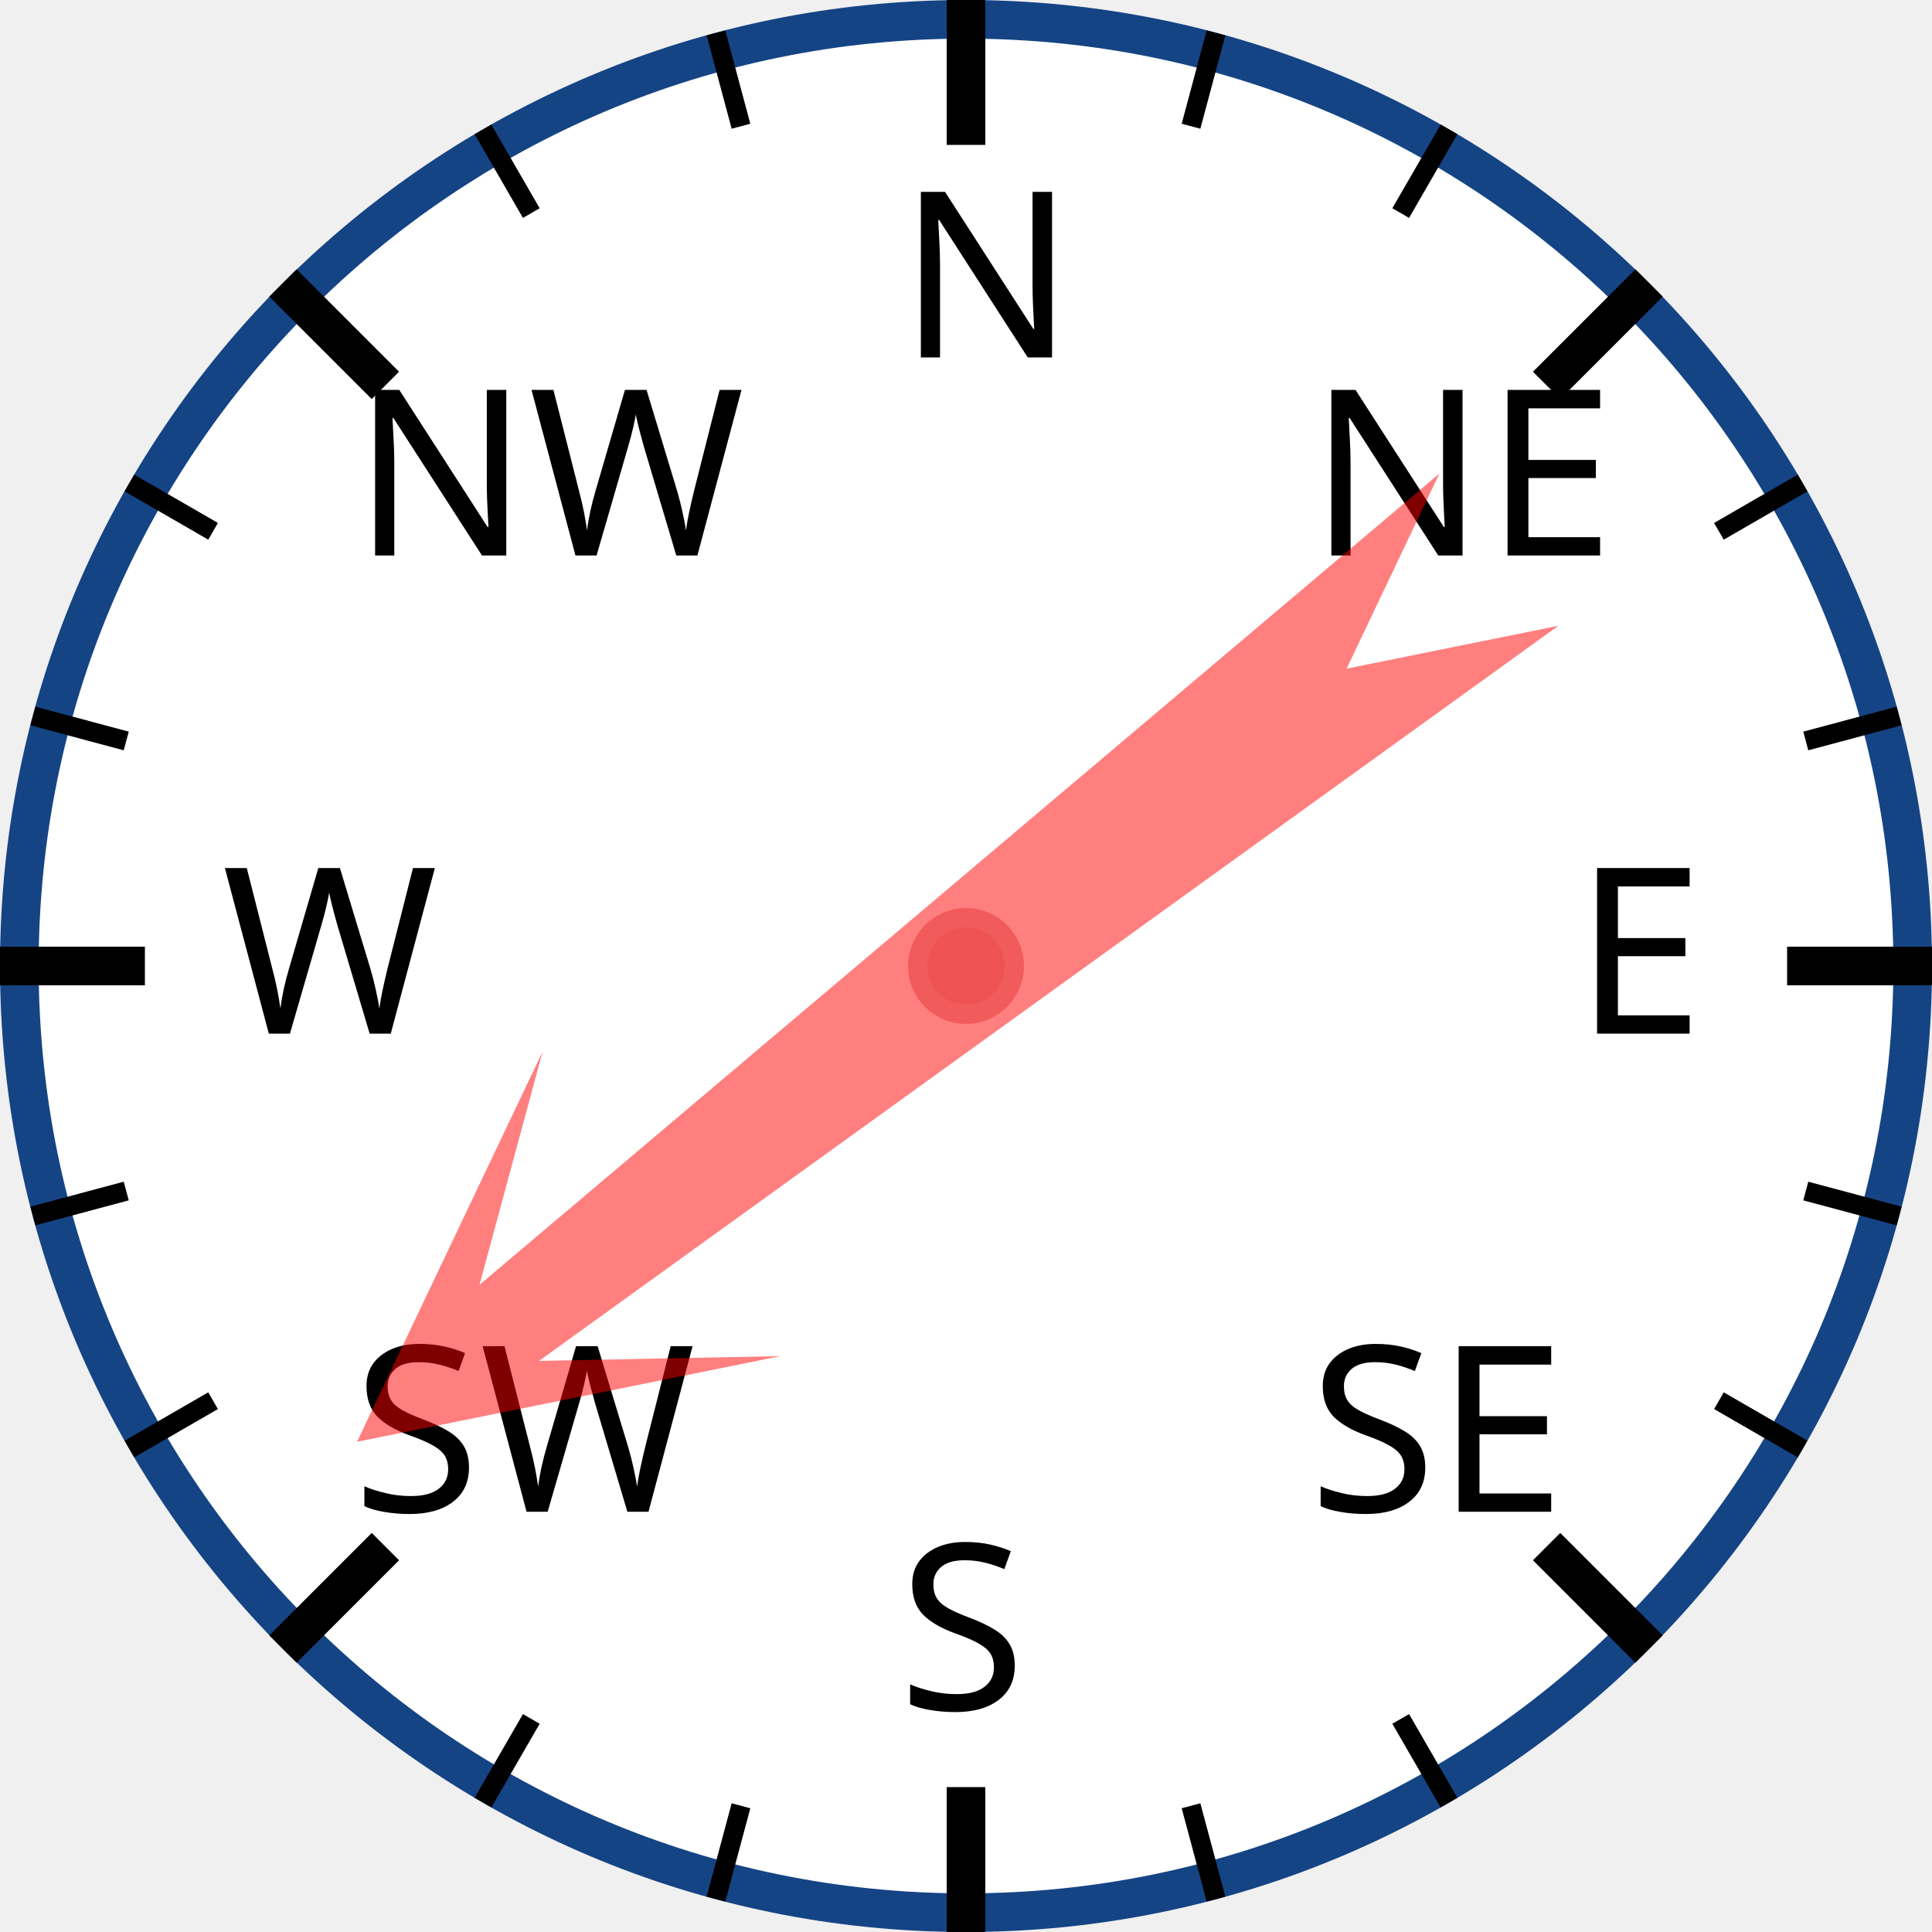
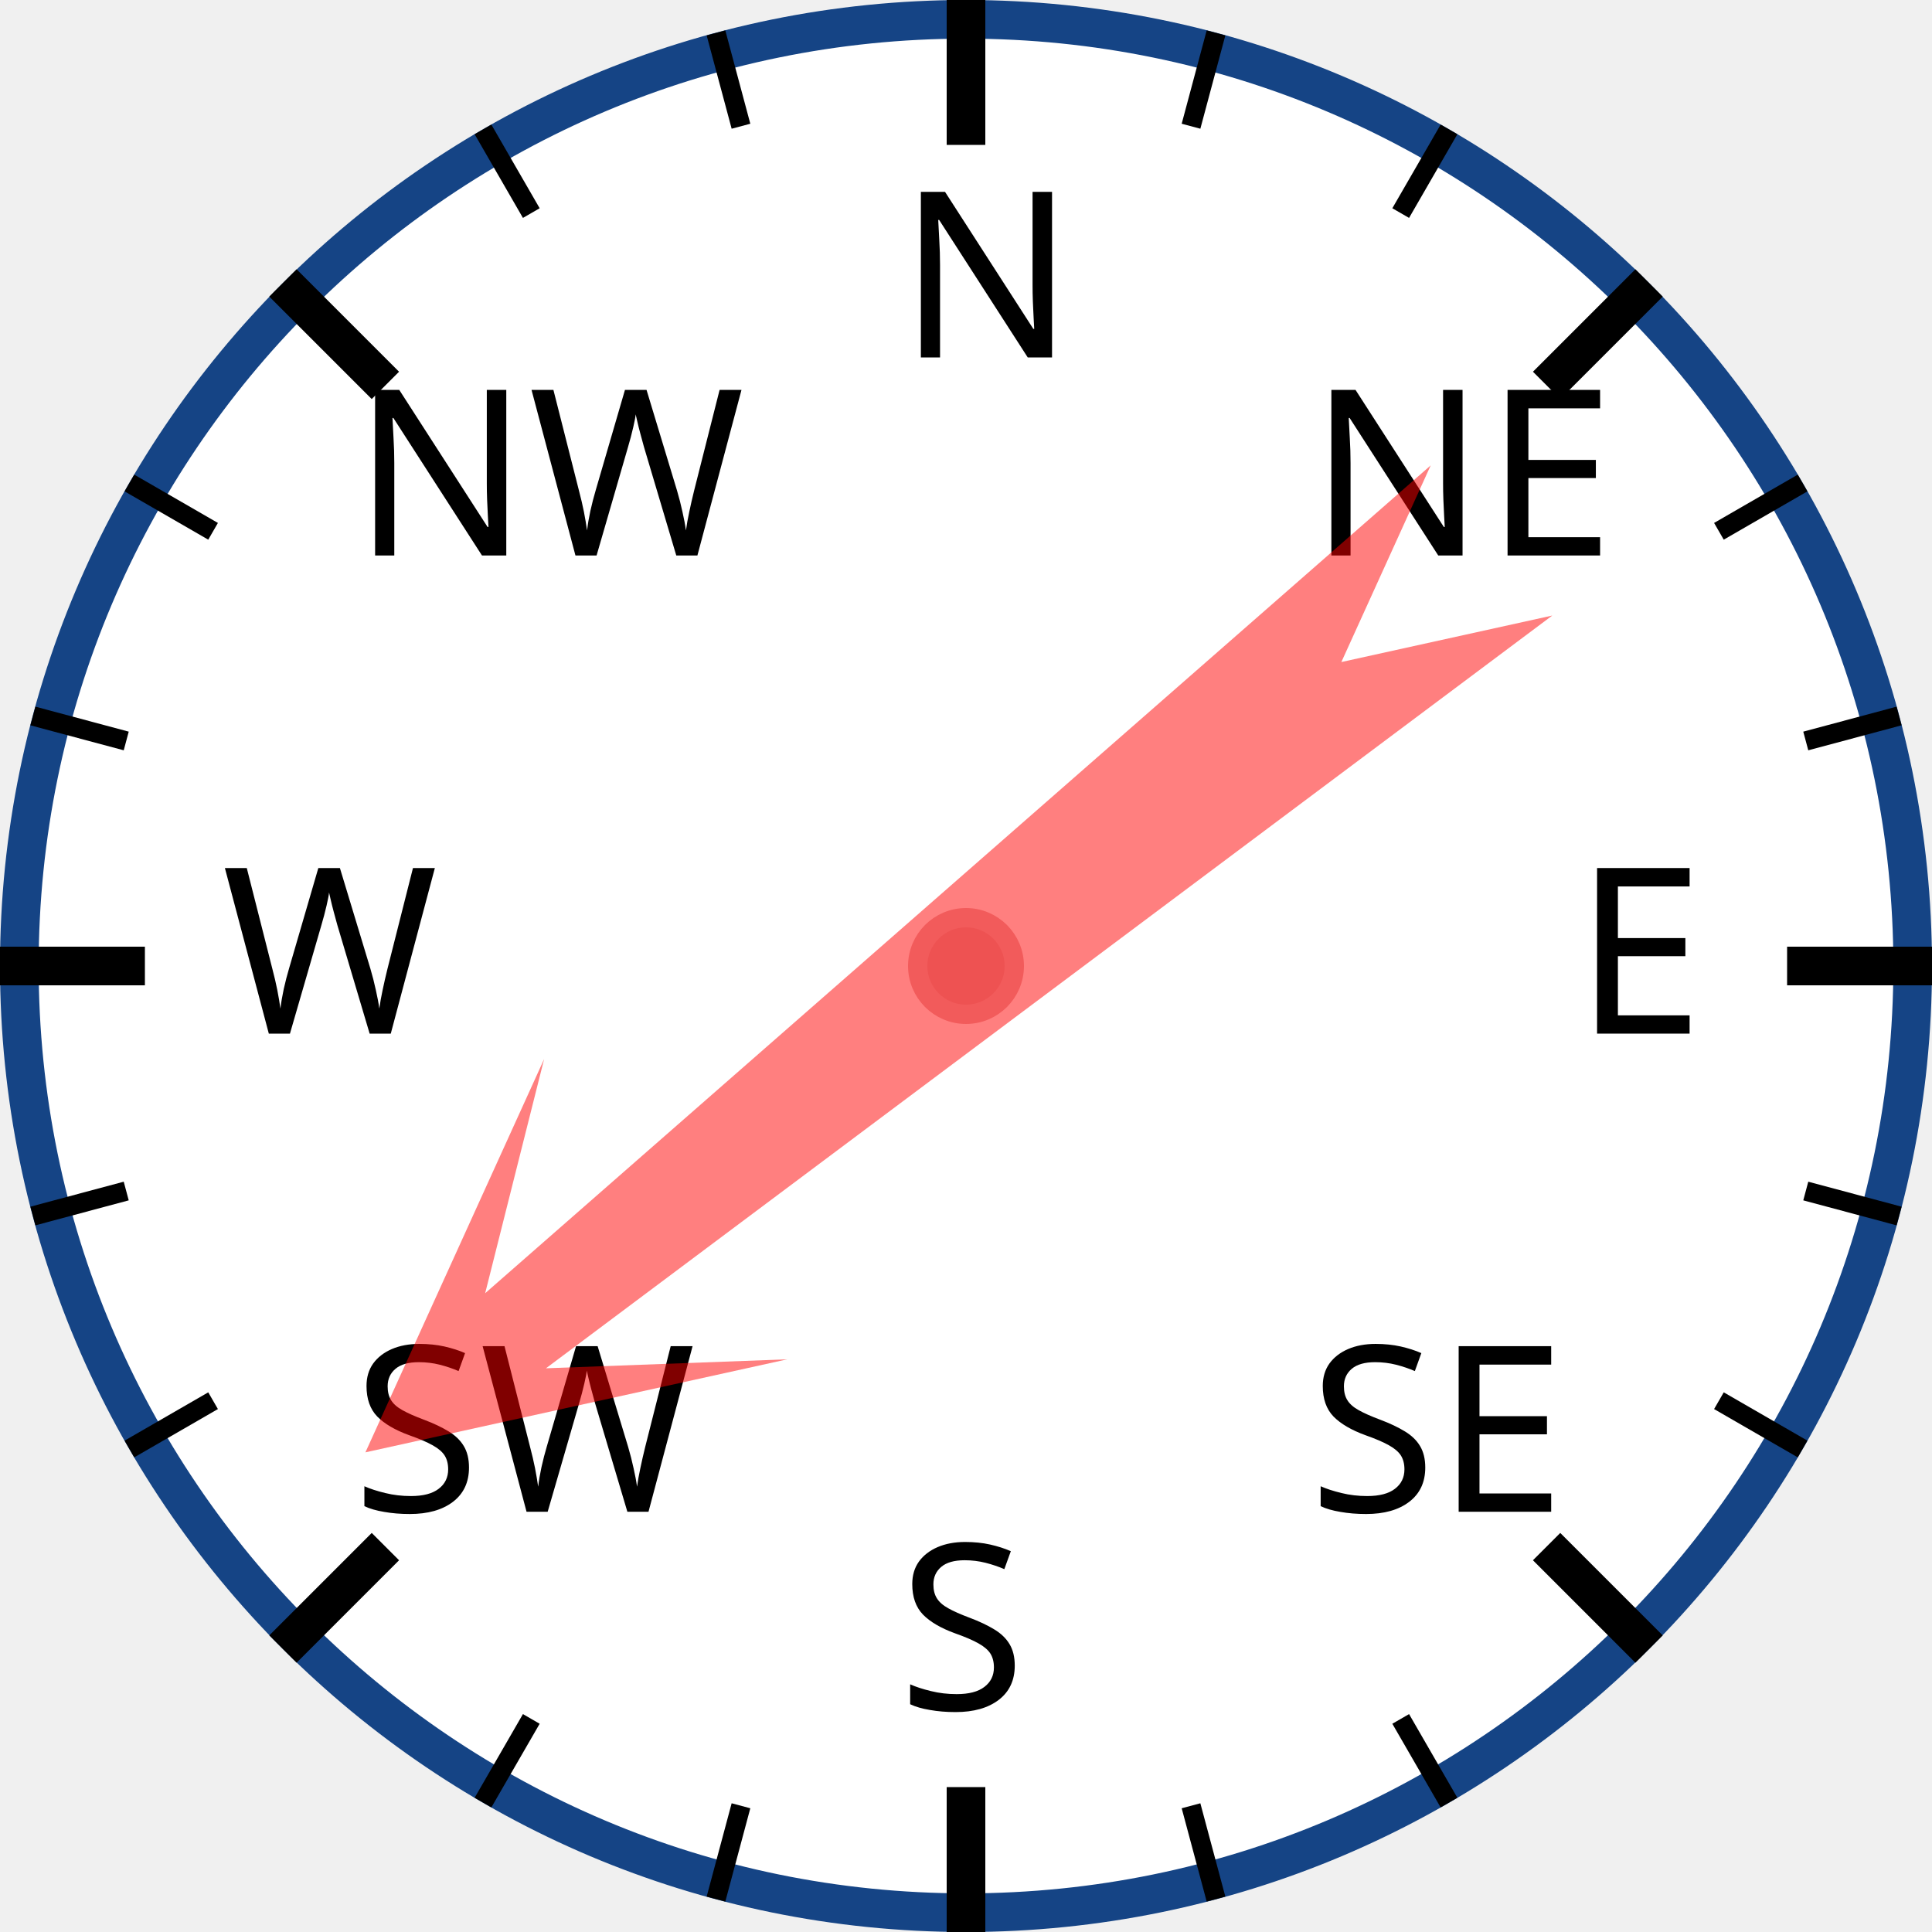
<svg xmlns="http://www.w3.org/2000/svg" width="120px" height="120px" viewBox="0 0 200 200">
  <circle cx="100" cy="100" r="98" style="fill: white; stroke: #154485; stroke-width: 4;" />
  <text x="93.0" y="37.0" style="font-family: sans-serif; font-size: 18pt;">N</text>
  <line x1="100.0" y1="0.0" x2="100.0" y2="15.0" style="stroke: black; stroke-width: 4;" />
  <line x1="74.118" y1="3.407" x2="76.706" y2="13.067" style="stroke: black; stroke-width: 2;" />
  <line x1="50" y1="13.397" x2="55" y2="22.058" style="stroke: black; stroke-width: 2;" />
  <text x="36.503" y="57.503" style="font-family: sans-serif; font-size: 18pt;">NW</text>
  <line x1="29.289" y1="29.289" x2="39.896" y2="39.896" style="stroke: black; stroke-width: 4;" />
  <line x1="13.397" y1="50" x2="22.058" y2="55" style="stroke: black; stroke-width: 2;" />
  <line x1="3.407" y1="74.118" x2="13.067" y2="76.706" style="stroke: black; stroke-width: 2;" />
  <text x="23.0" y="107.0" style="font-family: sans-serif; font-size: 18pt;">W</text>
  <line x1="0.0" y1="100.0" x2="15.0" y2="100.0" style="stroke: black; stroke-width: 4;" />
  <line x1="3.407" y1="125.882" x2="13.067" y2="123.294" style="stroke: black; stroke-width: 2;" />
  <line x1="13.397" y1="150" x2="22.058" y2="145" style="stroke: black; stroke-width: 2;" />
  <text x="36.503" y="156.497" style="font-family: sans-serif; font-size: 18pt;">SW</text>
  <line x1="29.289" y1="170.711" x2="39.896" y2="160.104" style="stroke: black; stroke-width: 4;" />
  <line x1="50" y1="186.603" x2="55" y2="177.942" style="stroke: black; stroke-width: 2;" />
  <line x1="74.118" y1="196.593" x2="76.706" y2="186.933" style="stroke: black; stroke-width: 2;" />
  <text x="93" y="177.0" style="font-family: sans-serif; font-size: 18pt;">S</text>
  <line x1="100" y1="200.0" x2="100" y2="185.0" style="stroke: black; stroke-width: 4;" />
  <line x1="125.882" y1="196.593" x2="123.294" y2="186.933" style="stroke: black; stroke-width: 2;" />
  <line x1="150.0" y1="186.603" x2="145.0" y2="177.942" style="stroke: black; stroke-width: 2;" />
  <text x="135.497" y="156.497" style="font-family: sans-serif; font-size: 18pt;">SE</text>
  <line x1="170.711" y1="170.711" x2="160.104" y2="160.104" style="stroke: black; stroke-width: 4;" />
  <line x1="186.603" y1="150" x2="177.942" y2="145" style="stroke: black; stroke-width: 2;" />
  <line x1="196.593" y1="125.882" x2="186.933" y2="123.294" style="stroke: black; stroke-width: 2;" />
  <text x="163.0" y="107" style="font-family: sans-serif; font-size: 18pt;">E</text>
  <line x1="200.0" y1="100" x2="185.0" y2="100" style="stroke: black; stroke-width: 4;" />
  <line x1="196.593" y1="74.118" x2="186.933" y2="76.706" style="stroke: black; stroke-width: 2;" />
  <line x1="186.603" y1="50" x2="177.942" y2="55" style="stroke: black; stroke-width: 2;" />
  <text x="135.497" y="57.503" style="font-family: sans-serif; font-size: 18pt;">NE</text>
  <line x1="170.711" y1="29.289" x2="160.104" y2="39.896" style="stroke: black; stroke-width: 4;" />
  <line x1="150" y1="13.397" x2="145" y2="22.058" style="stroke: black; stroke-width: 2;" />
  <line x1="125.882" y1="3.407" x2="123.294" y2="13.067" style="stroke: black; stroke-width: 2;" />
-   <polygon points="100 20 120 60 105 40 110 170 100 150 90 170 95 40 80 60" style="fill: red; fill-opacity: 0.5;" transform="rotate(232,100,100)" />
+   <polygon points="100 20 120 60 105 40 110 170 100 150 90 170 95 40 80 60" style="fill: red; fill-opacity: 0.5;" transform="rotate(231,100,100)" />
  <circle cx="100" cy="100" r="5" style="fill: #EE5252; stroke: #F25B5B; stroke-width: 2;" />
</svg>
